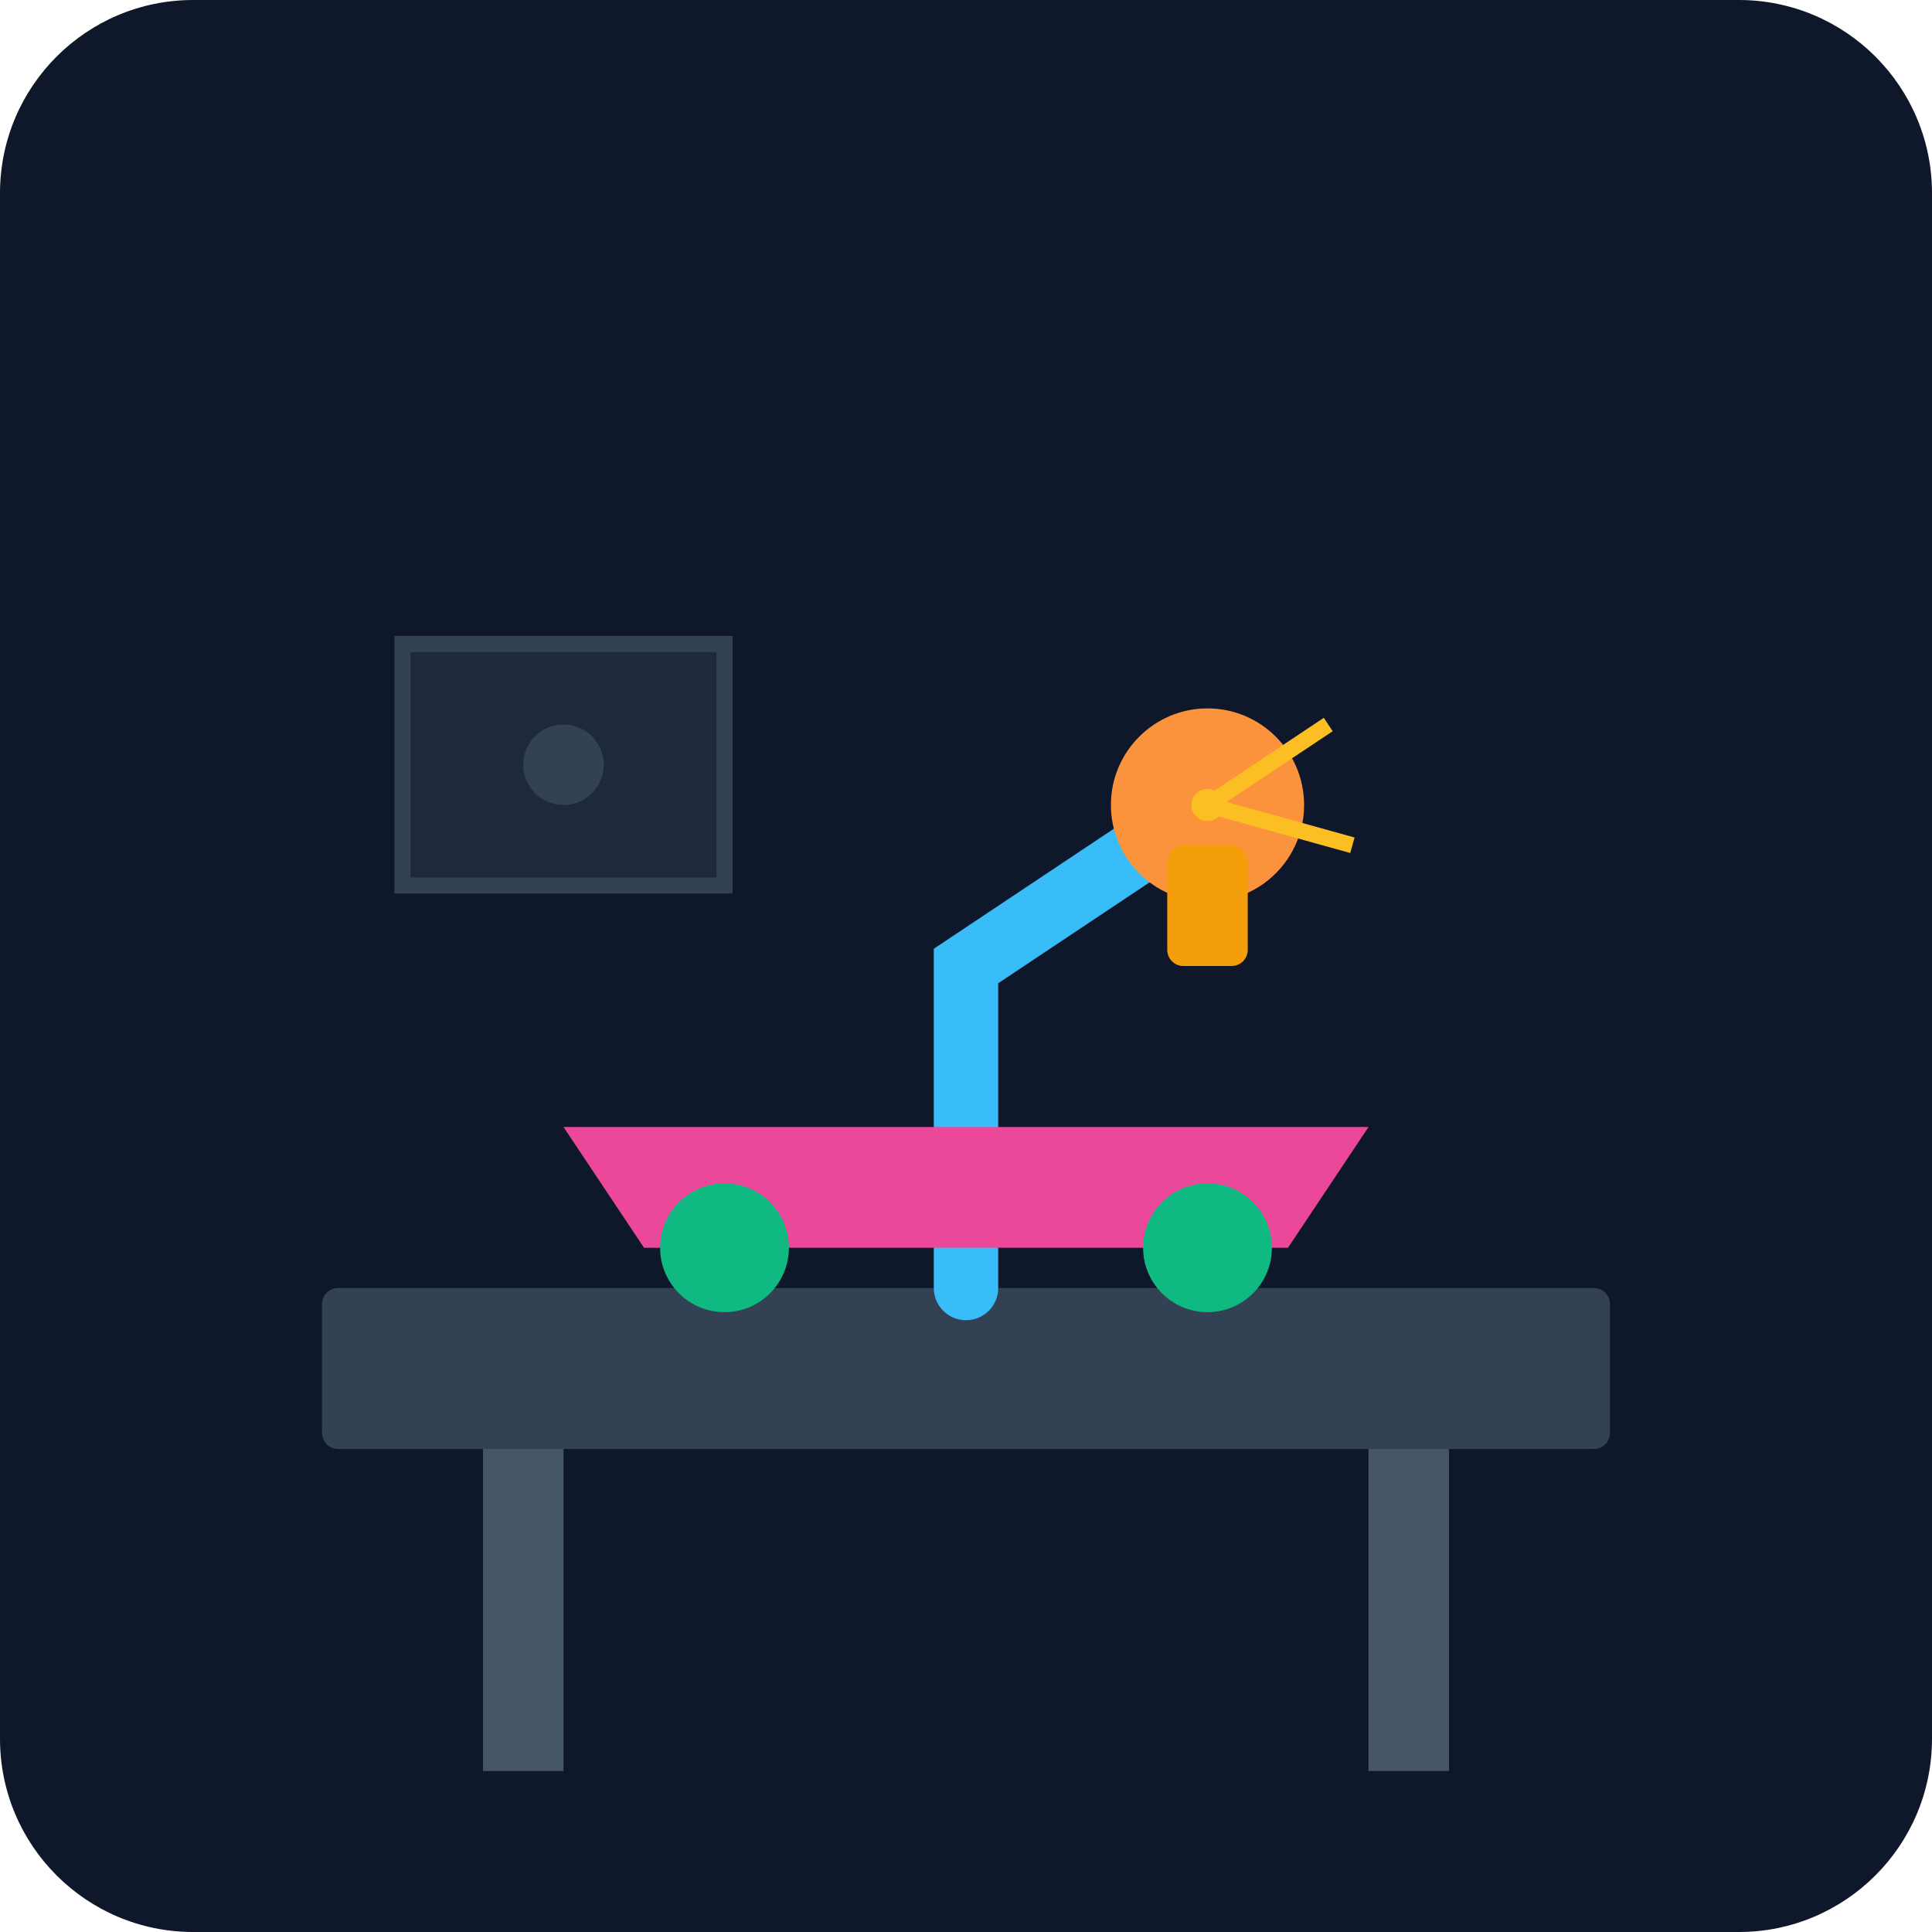
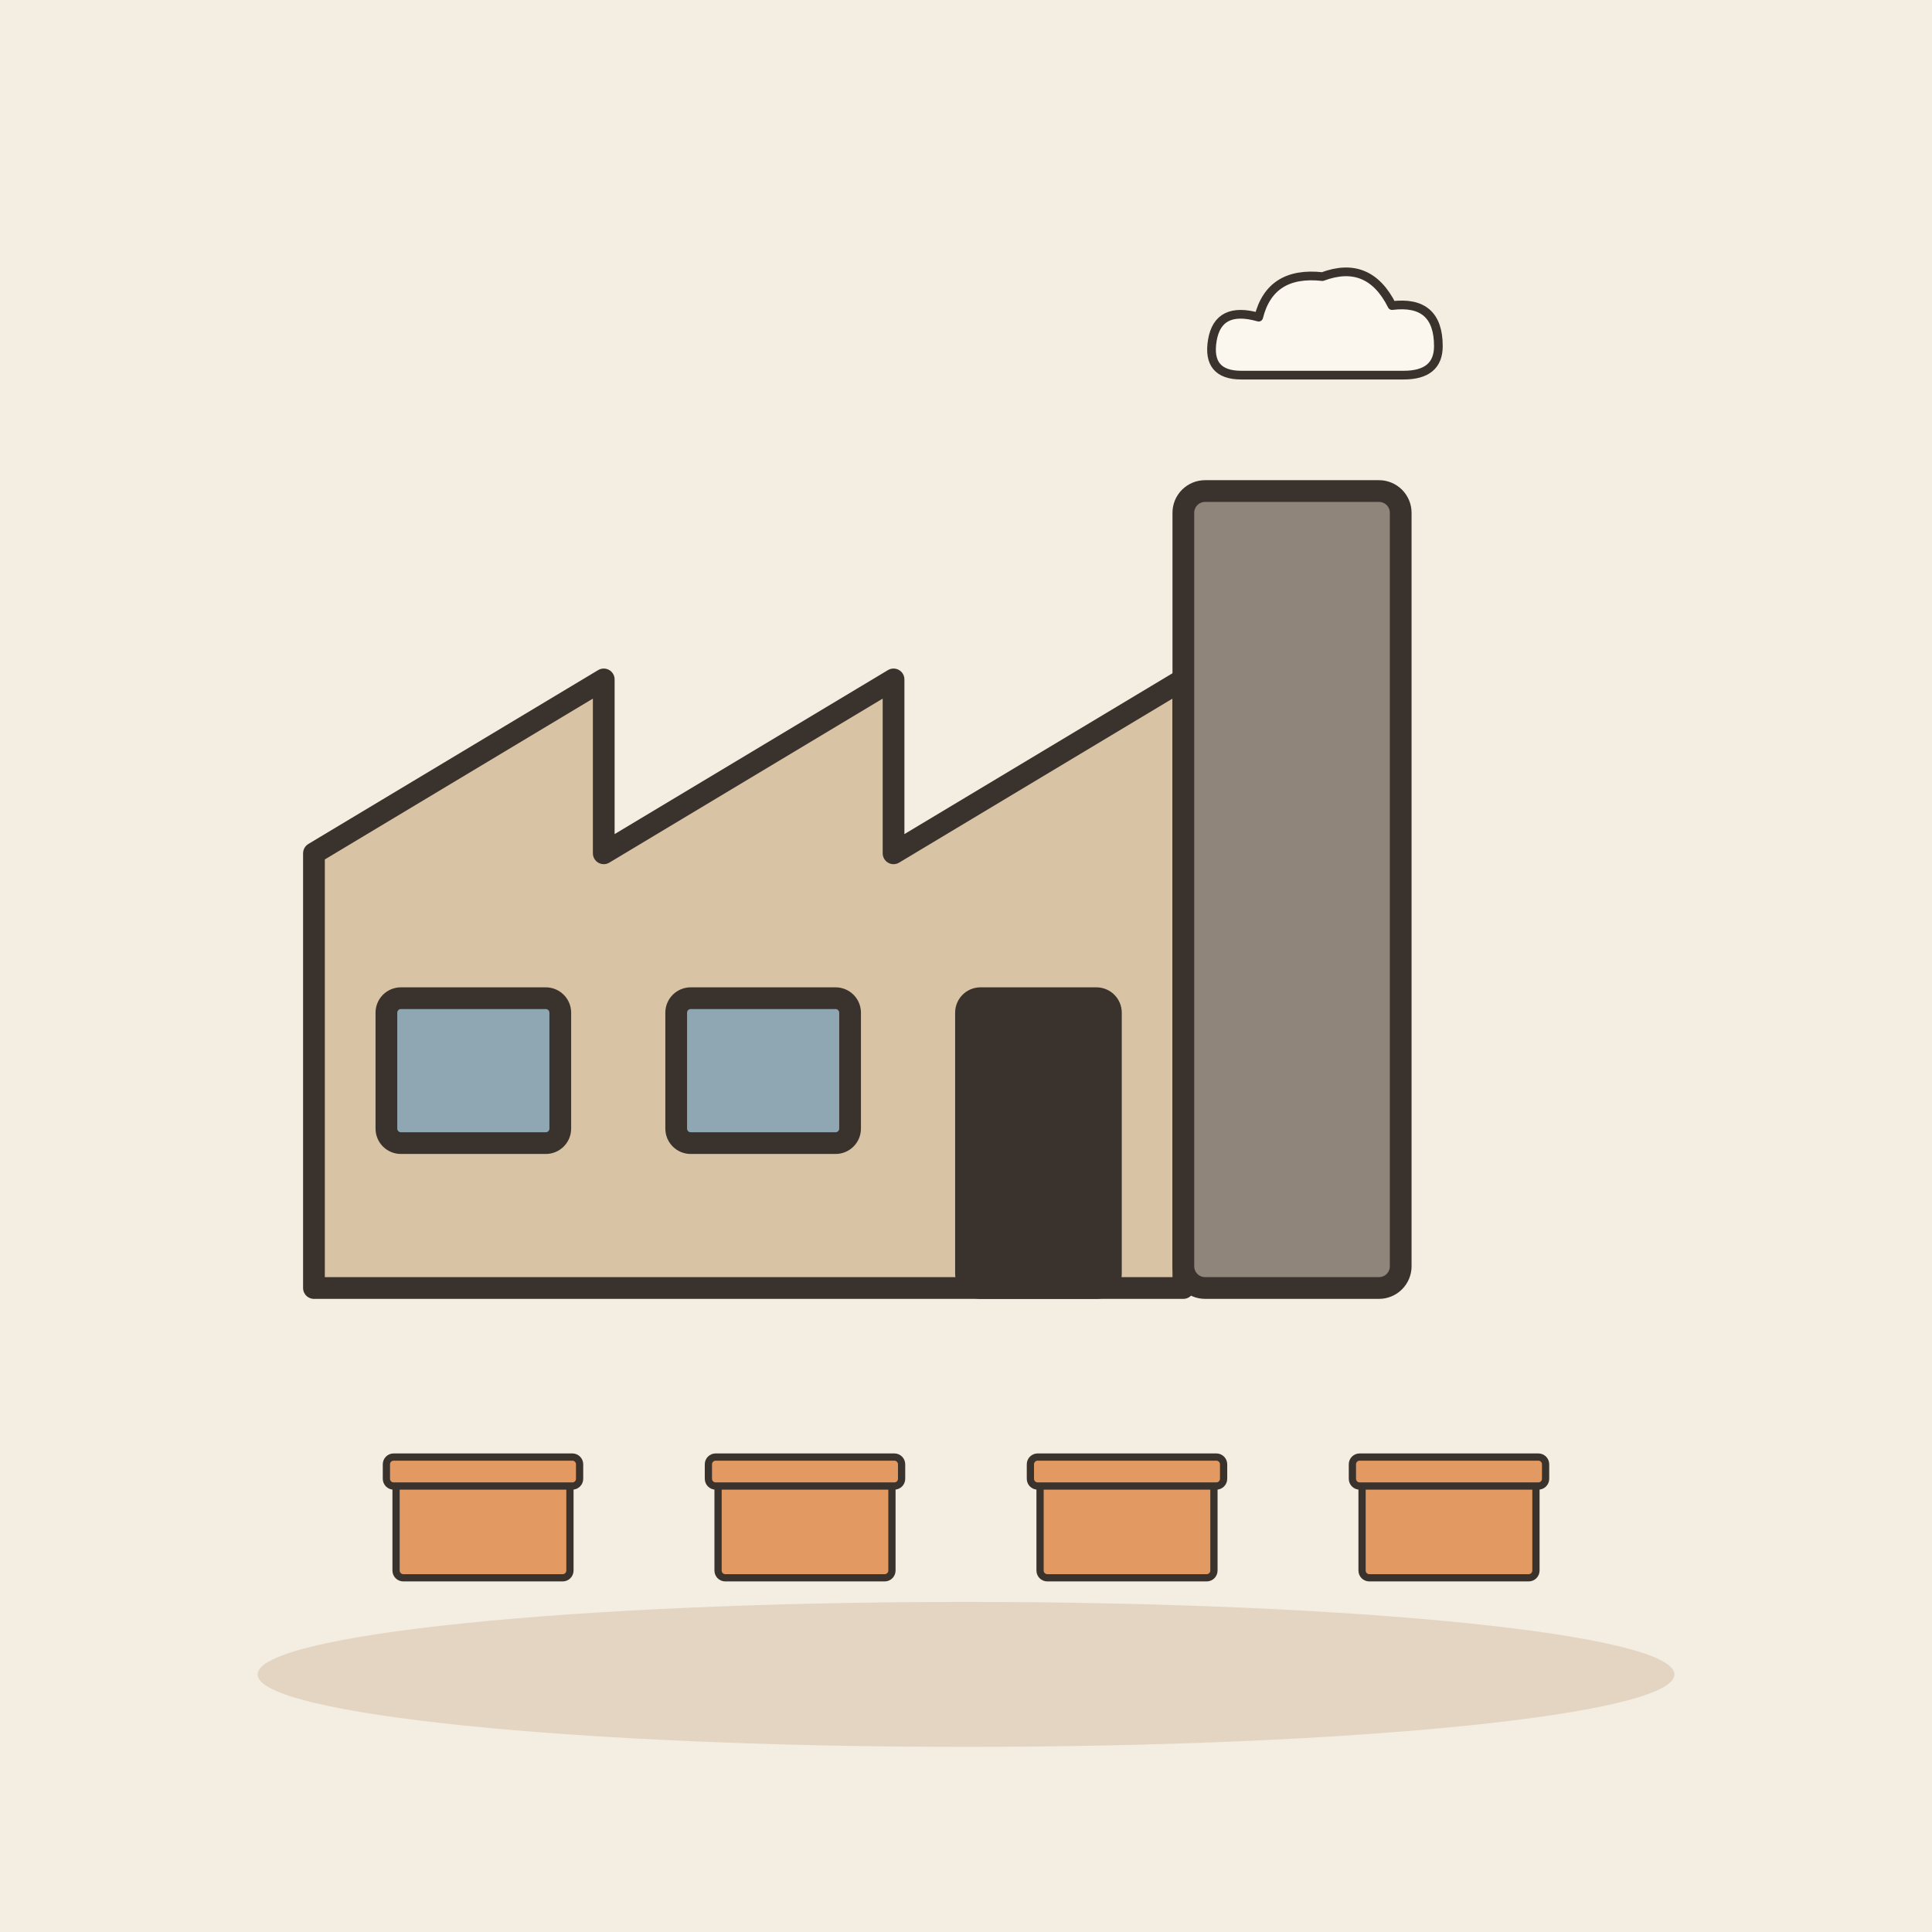
- <svg xmlns="http://www.w3.org/2000/svg" viewBox="0 0 240 240">
-   <defs>
-     <linearGradient id="bgGrad" x1="0" y1="0" x2="0" y2="240">
-       <stop offset="0%" stop-color="#0f172a" />
-       <stop offset="100%" stop-color="#1e293b" />
-     </linearGradient>
-   </defs>
-   <rect width="240" height="240" rx="24" fill="url(#bgGrad)" />
-   <g transform="translate(40, 60)">
-     <rect x="0" y="100" width="160" height="20" fill="#334155" rx="2" />
-     <rect x="20" y="120" width="10" height="40" fill="#475569" />
-     <rect x="130" y="120" width="10" height="40" fill="#475569" />
-     <path d="M80 100 L80 60 L110 40" stroke="#38bdf8" stroke-width="8" stroke-linecap="round" fill="none" />
-     <circle cx="110" cy="40" r="12" fill="#fb923c" />
-     <rect x="105" y="45" width="10" height="15" fill="#f59e0b" rx="2" />
-     <path d="M30 80 L130 80 L120 95 L40 95 Z" fill="#ec4899" />
-     <circle cx="50" cy="95" r="8" fill="#10b981" />
-     <circle cx="110" cy="95" r="8" fill="#10b981" />
-     <circle cx="110" cy="40" r="2" fill="#fbbf24">
-       <animate attributeName="opacity" values="1;0;1" dur="0.5s" repeatCount="indefinite" />
-     </circle>
-     <line x1="110" y1="40" x2="125" y2="30" stroke="#fbbf24" stroke-width="2" />
-     <line x1="110" y1="40" x2="128" y2="45" stroke="#fbbf24" stroke-width="2" />
-     <rect x="10" y="20" width="40" height="30" fill="#1e293b" stroke="#334155" stroke-width="2" />
-     <circle cx="30" cy="35" r="5" fill="#334155" />
+ <svg xmlns="http://www.w3.org/2000/svg" viewBox="0 0 240 240" data-style="editorial">
+   <rect width="240" height="240" fill="#F4EDE2" />
+   <ellipse cx="120" cy="208" rx="88" ry="9" fill="#E3D5C1" />
+   <g transform="translate(120 160) scale(0.9 0.9)">
+     <path d="M-90 0L-90 -60L-50 -84L-50 -60L-10 -84L-10 -60L30 -84L30 0Z" fill="#D8C3A5" stroke="#3A332D" stroke-width="3" stroke-linecap="round" stroke-linejoin="round" />
+     <rect x="30" y="-110" width="30" height="110" rx="3" fill="#8F857A" stroke="#3A332D" stroke-width="3" stroke-linecap="round" stroke-linejoin="round" />
+     <rect x="-80" y="-40" width="24" height="20" rx="2" fill="#8FA7B3" stroke="#3A332D" stroke-width="3" stroke-linecap="round" stroke-linejoin="round" />
+     <rect x="-40" y="-40" width="24" height="20" rx="2" fill="#8FA7B3" stroke="#3A332D" stroke-width="3" stroke-linecap="round" stroke-linejoin="round" />
+     <rect x="0" y="-40" width="20" height="40" rx="2" fill="#3A332D" stroke="#3A332D" stroke-width="3" stroke-linecap="round" stroke-linejoin="round" />
+     <g transform="translate(50 -130) scale(0.4 0.4)">
+       <path d="M-30 10Q-42 10 -40 -2Q-38 -14 -24 -10Q-20 -26 -2 -24Q14 -30 22 -14Q38 -16 38 0Q38 10 26 10Z" fill="#FBF6EE" stroke="#3A332D" stroke-width="3" stroke-linecap="round" stroke-linejoin="round" />
+     </g>
+   </g>
+   <g transform="translate(60 196) scale(0.3 0.3)">
+     <rect x="-36" y="-40" width="72" height="40" rx="3" fill="#E39A62" stroke="#3A332D" stroke-width="3" stroke-linecap="round" stroke-linejoin="round" />
+     <rect x="-40" y="-50" width="80" height="12" rx="3" fill="#E39A62" stroke="#3A332D" stroke-width="3" stroke-linecap="round" stroke-linejoin="round" />
+   </g>
+   <g transform="translate(100 196) scale(0.3 0.3)">
+     <rect x="-36" y="-40" width="72" height="40" rx="3" fill="#E39A62" stroke="#3A332D" stroke-width="3" stroke-linecap="round" stroke-linejoin="round" />
+     <rect x="-40" y="-50" width="80" height="12" rx="3" fill="#E39A62" stroke="#3A332D" stroke-width="3" stroke-linecap="round" stroke-linejoin="round" />
+   </g>
+   <g transform="translate(140 196) scale(0.3 0.3)">
+     <rect x="-36" y="-40" width="72" height="40" rx="3" fill="#E39A62" stroke="#3A332D" stroke-width="3" stroke-linecap="round" stroke-linejoin="round" />
+     <rect x="-40" y="-50" width="80" height="12" rx="3" fill="#E39A62" stroke="#3A332D" stroke-width="3" stroke-linecap="round" stroke-linejoin="round" />
+   </g>
+   <g transform="translate(180 196) scale(0.3 0.3)">
+     <rect x="-36" y="-40" width="72" height="40" rx="3" fill="#E39A62" stroke="#3A332D" stroke-width="3" stroke-linecap="round" stroke-linejoin="round" />
+     <rect x="-40" y="-50" width="80" height="12" rx="3" fill="#E39A62" stroke="#3A332D" stroke-width="3" stroke-linecap="round" stroke-linejoin="round" />
  </g>
</svg>
